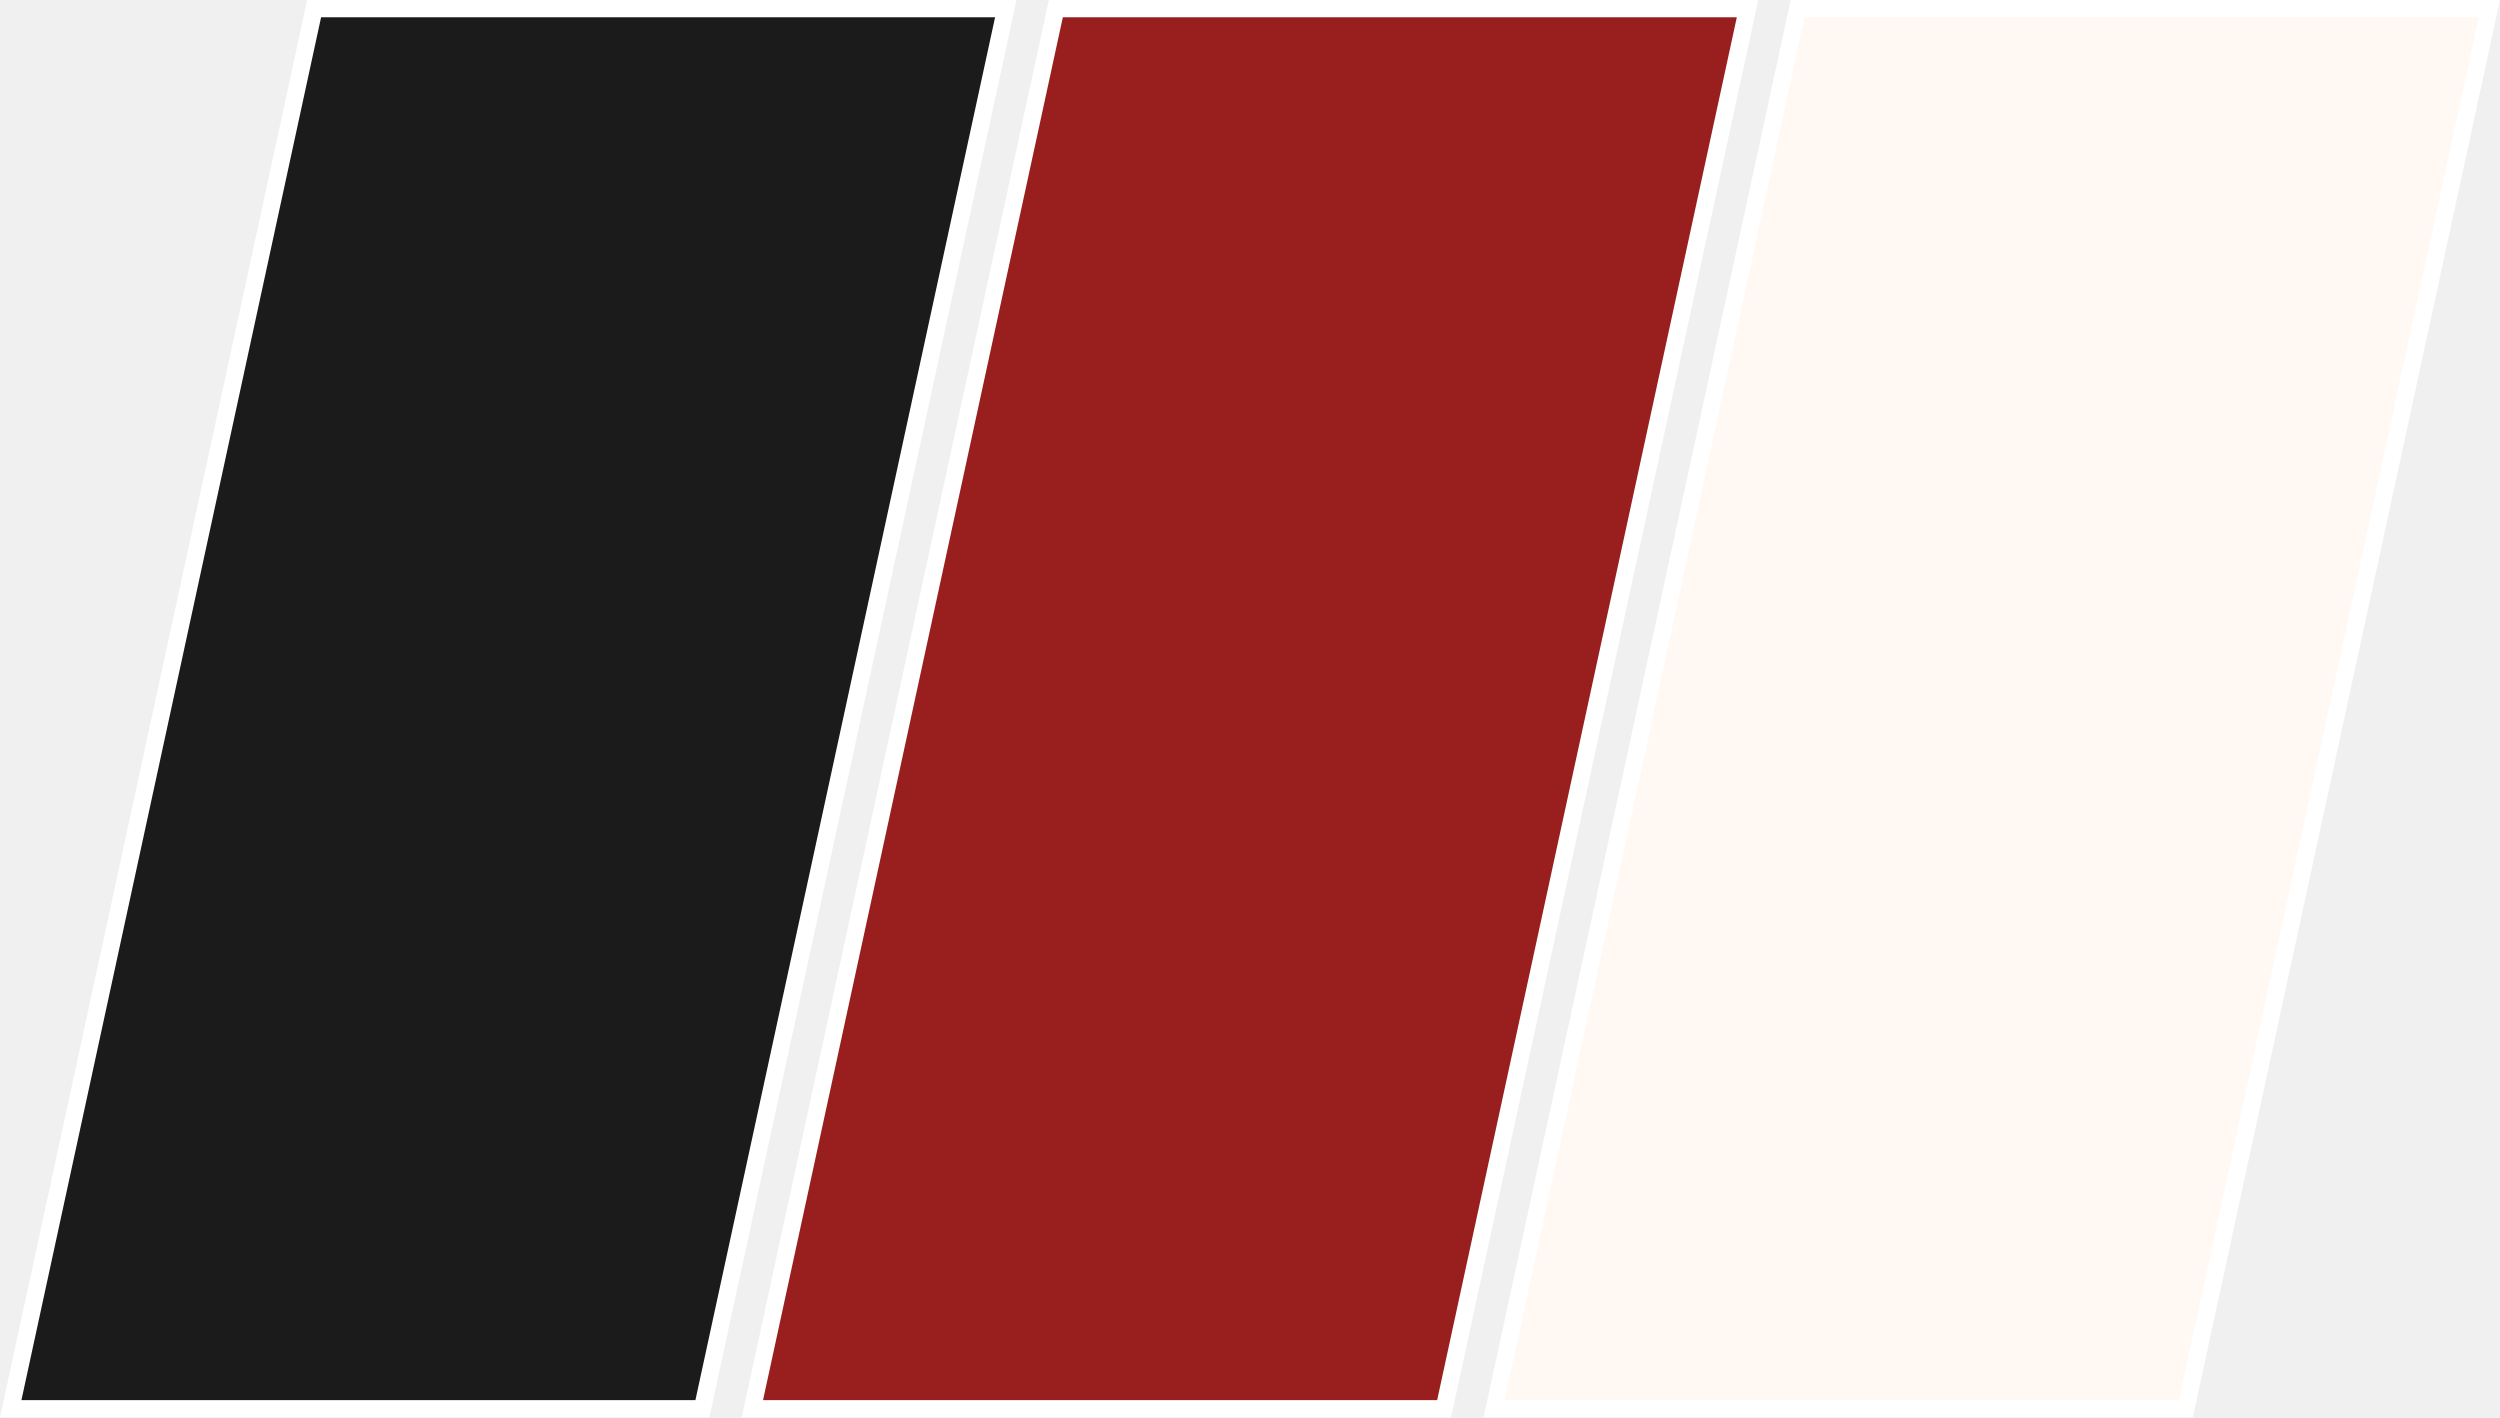
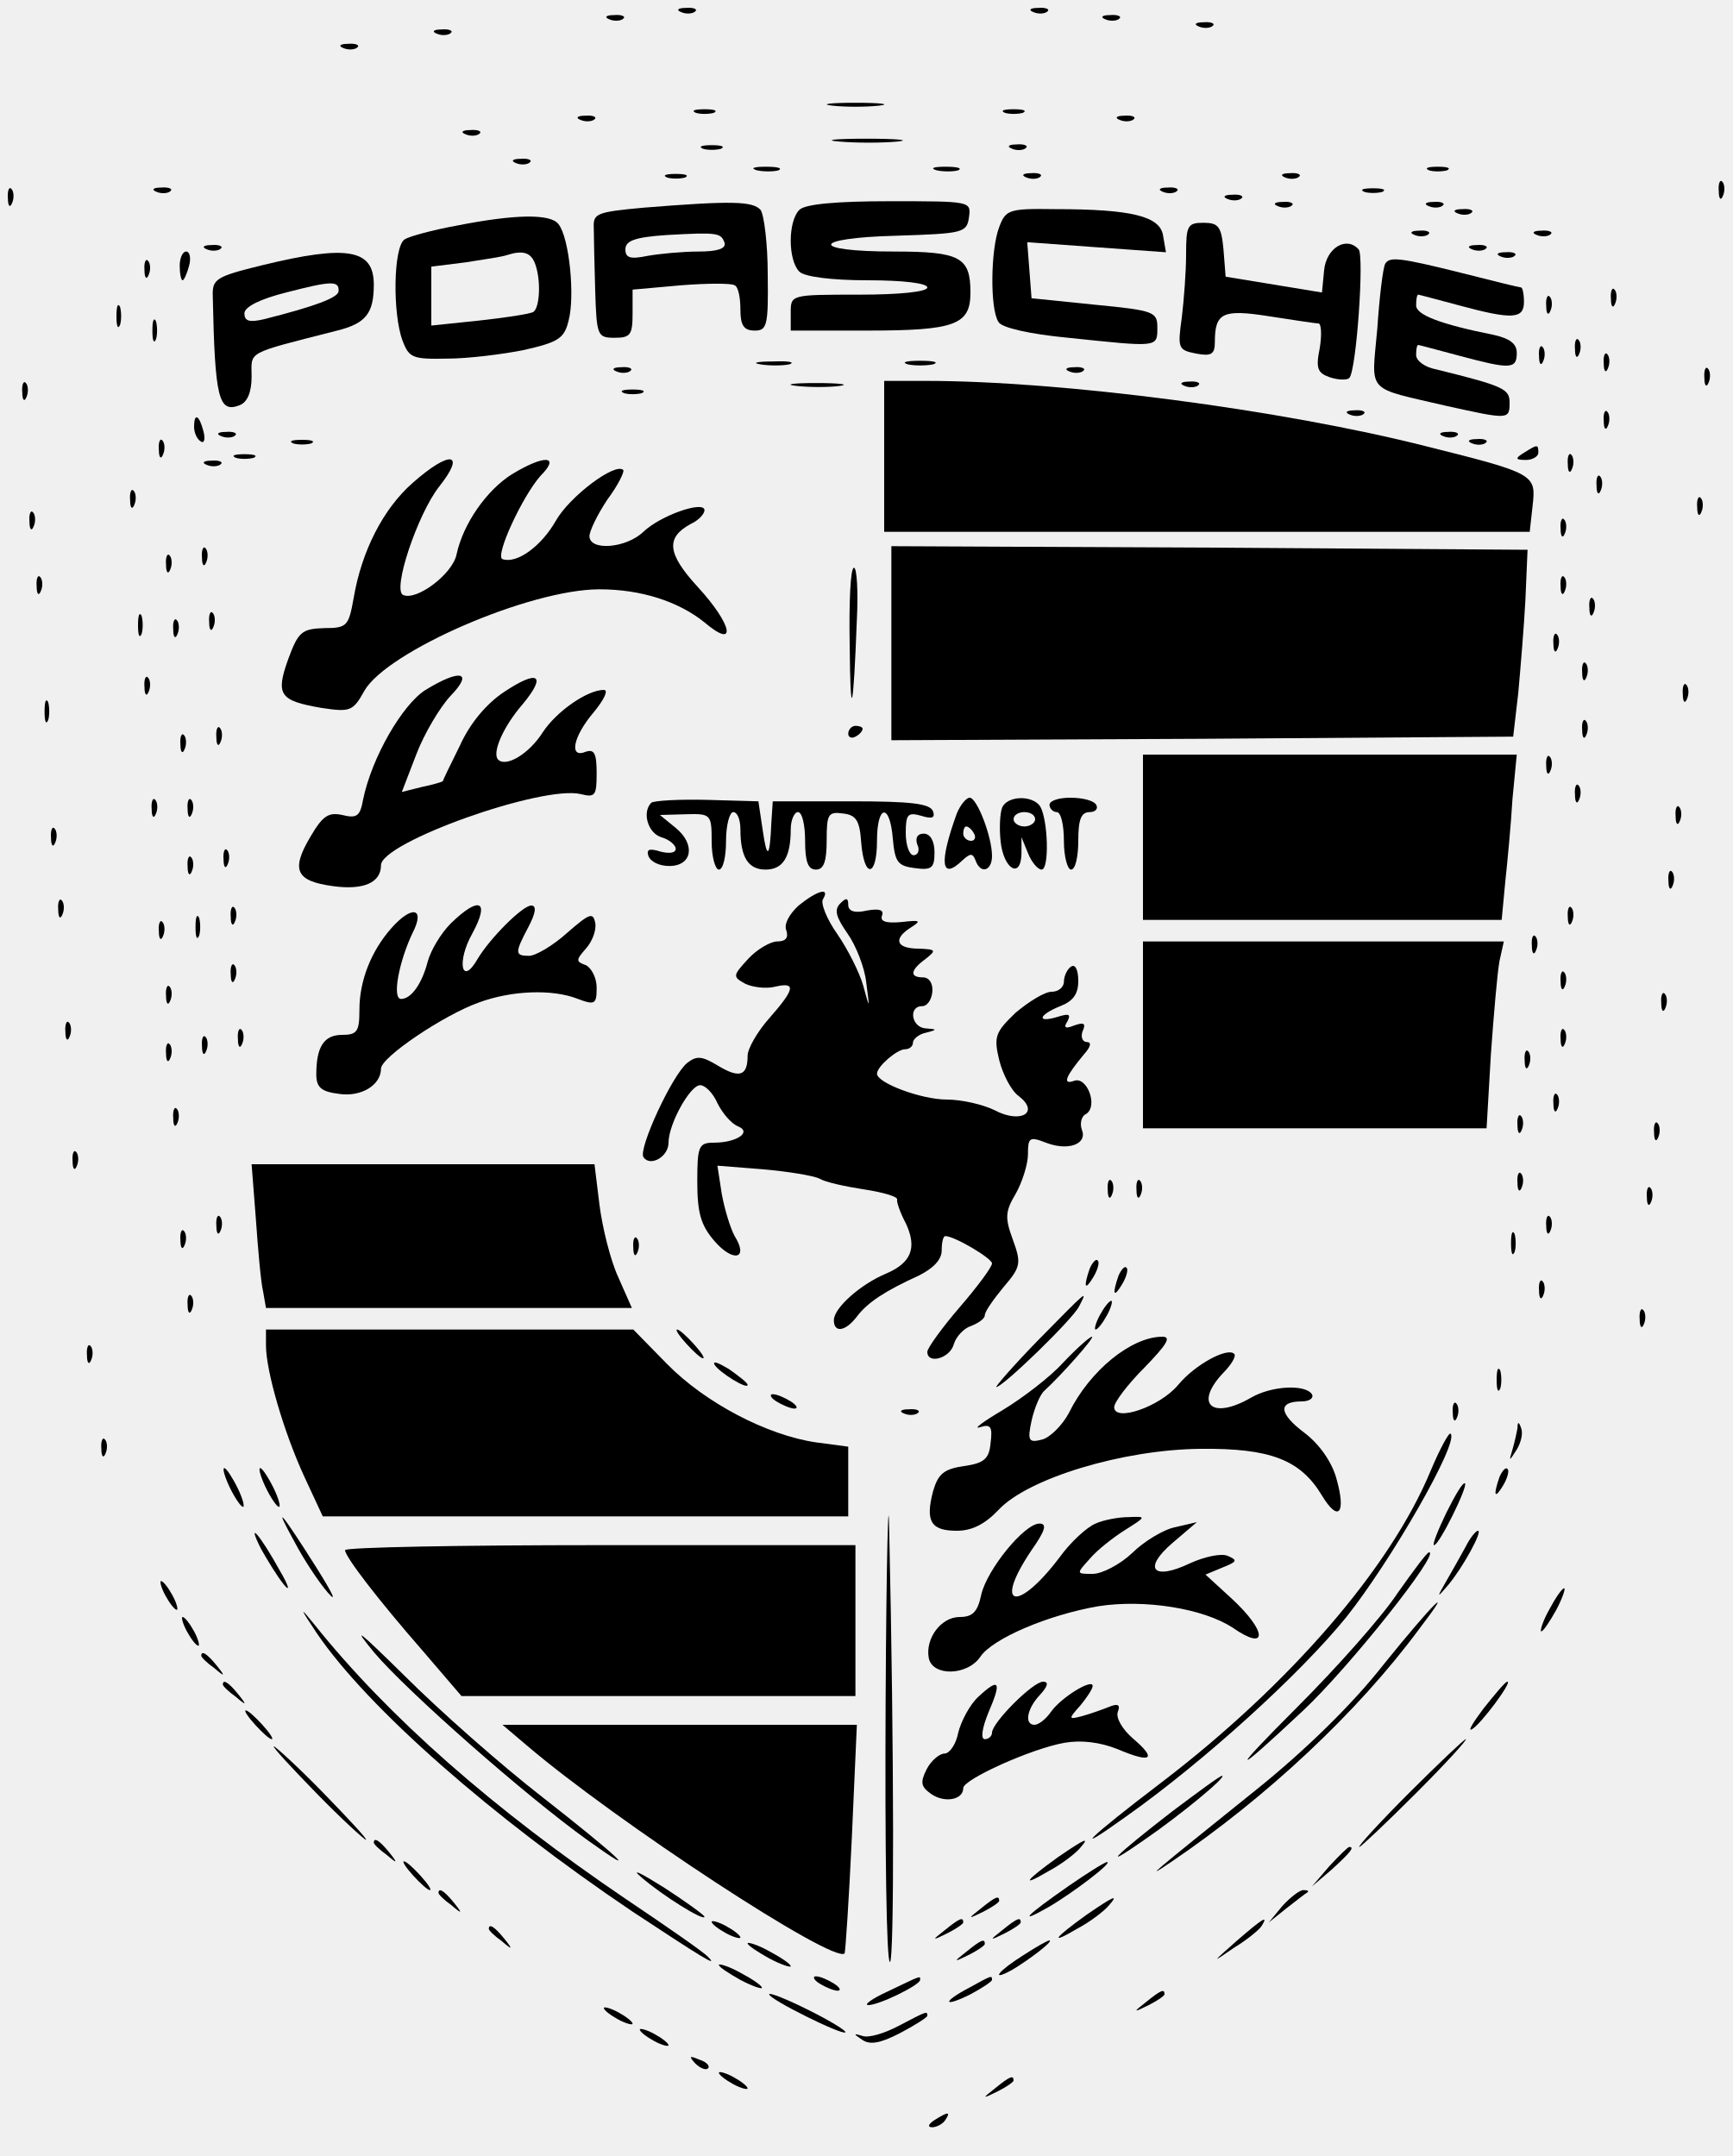
- <svg xmlns="http://www.w3.org/2000/svg" viewBox="0 0 723.16 410">
-   <defs>
-     <style>.cls-1{fill:#1b1b1b;}.cls-2{fill:#fff;}.cls-3{fill:#991f1f;}.cls-4{fill:#fff8f3;}</style>
-   </defs>
-   <g id="Layer_2" data-name="Layer 2">
-     <g id="bars">
-       <polygon class="cls-1" points="3.1 407.5 90.87 2.5 290.94 2.5 203.18 407.5 3.1 407.5" />
-       <path class="cls-2" d="M287.84,5,201.16,405H6.2L92.88,5h195M294,0H88.85L88,3.94l-86.69,400L0,410H205.19l.86-3.94,86.68-400L294,0Z" />
-       <polygon class="cls-3" points="217.66 407.5 305.43 2.5 505.5 2.5 417.73 407.5 217.66 407.5" />
-       <path class="cls-2" d="M502.4,5,415.72,405h-195L307.44,5h195m6.2-5H303.41l-.86,3.94-86.68,400L214.56,410H419.75l.85-3.94,86.69-400L508.6,0Z" />
-       <polygon class="cls-4" points="432.21 407.5 519.98 2.5 720.06 2.5 632.29 407.5 432.21 407.5" />
-       <path class="cls-2" d="M717,5,630.27,405h-195L522,5H717m6.2-5H518l-.86,3.94-86.68,400L429.11,410h205.2l.85-3.94,86.68-400L723.16,0Z" />
-     </g>
+ <svg xmlns="http://www.w3.org/2000/svg" version="1.0" width="241pt" height="300pt" viewBox="0 0 241 300" preserveAspectRatio="xMidYMid meet">
+   <g transform="translate(0,300) scale(0.1,-0.1)" fill="#000000" stroke="none">
+     <path d="M948 2983 c7 -3 16 -2 19 1 4 3 -2 6 -13 5 -11 0 -14 -3 -6 -6z" />
+     <path d="M1438 2983 c7 -3 16 -2 19 1 4 3 -2 6 -13 5 -11 0 -14 -3 -6 -6z" />
+     <path d="M848 2973 c7 -3 16 -2 19 1 4 3 -2 6 -13 5 -11 0 -14 -3 -6 -6z" />
+     <path d="M1538 2973 c7 -3 16 -2 19 1 4 3 -2 6 -13 5 -11 0 -14 -3 -6 -6z" />
+     <path d="M1668 2963 c7 -3 16 -2 19 1 4 3 -2 6 -13 5 -11 0 -14 -3 -6 -6z" />
+     <path d="M608 2953 c7 -3 16 -2 19 1 4 3 -2 6 -13 5 -11 0 -14 -3 -6 -6z" />
+     <path d="M478 2933 c7 -3 16 -2 19 1 4 3 -2 6 -13 5 -11 0 -14 -3 -6 -6z" />
+     <path d="M1158 2853 c17 -2 47 -2 65 0 17 2 3 4 -33 4 -36 0 -50 -2 -32 -4z" />
+     <path d="M968 2843 c6 -2 18 -2 25 0 6 3 1 5 -13 5 -14 0 -19 -2 -12 -5z" />
+     <path d="M1398 2843 c6 -2 18 -2 25 0 6 3 1 5 -13 5 -14 0 -19 -2 -12 -5z" />
+     <path d="M808 2833 c7 -3 16 -2 19 1 4 3 -2 6 -13 5 -11 0 -14 -3 -6 -6z" />
+     <path d="M1558 2833 c7 -3 16 -2 19 1 4 3 -2 6 -13 5 -11 0 -14 -3 -6 -6z" />
+     <path d="M648 2813 c7 -3 16 -2 19 1 4 3 -2 6 -13 5 -11 0 -14 -3 -6 -6z" />
+     <path d="M1168 2803 c23 -2 59 -2 80 0 20 2 1 4 -43 4 -44 0 -61 -2 -37 -4z" />
+     <path d="M978 2793 c6 -2 18 -2 25 0 6 3 1 5 -13 5 -14 0 -19 -2 -12 -5z" />
+     <path d="M1408 2793 c7 -3 16 -2 19 1 4 3 -2 6 -13 5 -11 0 -14 -3 -6 -6z" />
+     <path d="M718 2773 c7 -3 16 -2 19 1 4 3 -2 6 -13 5 -11 0 -14 -3 -6 -6z" />
+     <path d="M1053 2763 c9 -2 23 -2 30 0 6 3 -1 5 -18 5 -16 0 -22 -2 -12 -5z" />
+     <path d="M1303 2763 c9 -2 23 -2 30 0 6 3 -1 5 -18 5 -16 0 -22 -2 -12 -5z" />
+     <path d="M1988 2763 c6 -2 18 -2 25 0 6 3 1 5 -13 5 -14 0 -19 -2 -12 -5z" />
+     <path d="M928 2753 c6 -2 18 -2 25 0 6 3 1 5 -13 5 -14 0 -19 -2 -12 -5z" />
+     <path d="M1428 2753 c7 -3 16 -2 19 1 4 3 -2 6 -13 5 -11 0 -14 -3 -6 -6z" />
+     <path d="M1788 2753 c7 -3 16 -2 19 1 4 3 -2 6 -13 5 -11 0 -14 -3 -6 -6z" />
+     <path d="M2391 2734 c0 -11 3 -14 6 -6 3 7 2 16 -1 19 -3 4 -6 -2 -5 -13z" />
+     <path d="M11 2724 c0 -11 3 -14 6 -6 3 7 2 16 -1 19 -3 4 -6 -2 -5 -13z" />
+     <path d="M218 2733 c7 -3 16 -2 19 1 4 3 -2 6 -13 5 -11 0 -14 -3 -6 -6z" />
+     <path d="M1618 2733 c7 -3 16 -2 19 1 4 3 -2 6 -13 5 -11 0 -14 -3 -6 -6z" />
+     <path d="M1898 2733 c6 -2 18 -2 25 0 6 3 1 5 -13 5 -14 0 -19 -2 -12 -5z" />
+     <path d="M1708 2723 c7 -3 16 -2 19 1 4 3 -2 6 -13 5 -11 0 -14 -3 -6 -6z" />
+     <path d="M895 2711 c-65 -6 -70 -8 -69 -28 0 -13 1 -52 2 -88 2 -62 3 -65 27 -65 22 0 25 4 25 34 l0 33 67 6 c38 3 71 3 75 0 5 -2 8 -17 8 -34 0 -22 5 -29 20 -29 17 0 19 7 18 78 0 42 -5 83 -10 90 -11 12 -39 13 -163 3z m113 -49 c2 -8 -10 -12 -36 -12 -22 0 -54 -3 -71 -6 -24 -5 -31 -3 -31 9 0 12 13 17 58 20 71 4 75 3 80 -11z" />
+     <path d="M1112 2708 c-16 -16 -16 -70 0 -86 7 -7 44 -12 95 -12 49 0 83 -4 83 -10 0 -6 -38 -10 -95 -10 -95 0 -95 0 -95 -25 l0 -25 106 0 c123 0 144 8 144 53 0 49 -14 57 -106 57 -119 0 -116 19 3 22 93 3 98 4 101 26 3 22 2 22 -110 22 -75 0 -118 -4 -126 -12z" />
+     <path d="M1778 2713 c7 -3 16 -2 19 1 4 3 -2 6 -13 5 -11 0 -14 -3 -6 -6z" />
+     <path d="M1988 2713 c7 -3 16 -2 19 1 4 3 -2 6 -13 5 -11 0 -14 -3 -6 -6z" />
+     <path d="M1390 2684 c-12 -31 -13 -114 -1 -132 4 -8 44 -17 97 -22 125 -13 124 -14 124 14 0 22 -4 24 -87 32 l-88 9 -3 39 -3 39 96 -7 97 -7 -4 23 c-4 27 -43 37 -151 37 -64 1 -68 -1 -77 -25z" />
+     <path d="M2028 2703 c7 -3 16 -2 19 1 4 3 -2 6 -13 5 -11 0 -14 -3 -6 -6z" />
+     <path d="M635 2686 c-33 -6 -66 -15 -72 -19 -16 -10 -17 -104 -3 -141 9 -24 14 -26 62 -25 29 0 77 6 107 12 48 11 56 16 62 41 9 34 1 115 -14 134 -11 15 -61 14 -142 -2z m109 -52 c9 -23 7 -62 -2 -68 -5 -3 -39 -8 -75 -12 l-67 -7 0 41 0 41 48 6 c26 4 52 8 57 10 22 7 33 4 39 -11z" />
+     <path d="M1650 2646 c0 -24 -3 -63 -6 -88 -6 -43 -5 -45 20 -50 21 -4 26 -1 26 16 0 41 11 46 75 36 33 -5 64 -10 69 -10 4 0 5 -15 2 -34 -6 -29 -3 -35 14 -41 12 -4 24 -4 27 -1 10 10 21 171 13 179 -17 19 -45 2 -48 -29 l-3 -31 -67 11 -67 11 -3 38 c-3 32 -7 37 -28 37 -22 0 -24 -4 -24 -44z" />
+     <path d="M1968 2673 c7 -3 16 -2 19 1 4 3 -2 6 -13 5 -11 0 -14 -3 -6 -6z" />
+     <path d="M2138 2673 c7 -3 16 -2 19 1 4 3 -2 6 -13 5 -11 0 -14 -3 -6 -6z" />
+     <path d="M288 2653 c7 -3 16 -2 19 1 4 3 -2 6 -13 5 -11 0 -14 -3 -6 -6z" />
+     <path d="M2048 2653 c7 -3 16 -2 19 1 4 3 -2 6 -13 5 -11 0 -14 -3 -6 -6z" />
+     <path d="M250 2630 c0 -11 2 -20 4 -20 2 0 6 9 9 20 3 11 1 20 -4 20 -5 0 -9 -9 -9 -20z" />
+     <path d="M365 2631 c-65 -16 -70 -19 -69 -44 3 -141 8 -162 37 -151 11 4 17 18 17 40 0 36 -10 31 119 64 40 10 51 24 51 64 0 49 -36 56 -155 27z m106 -36 c0 -9 -32 -21 -103 -39 -21 -5 -28 -3 -28 8 0 9 22 20 58 29 62 16 74 17 73 2z" />
+     <path d="M2088 2643 c7 -3 16 -2 19 1 4 3 -2 6 -13 5 -11 0 -14 -3 -6 -6z" />
+     <path d="M201 2624 c0 -11 3 -14 6 -6 3 7 2 16 -1 19 -3 4 -6 -2 -5 -13z" />
+     <path d="M1927 2633 c-3 -5 -8 -45 -11 -90 -8 -92 -18 -81 97 -108 86 -19 87 -19 87 5 0 19 -9 23 -102 46 -16 3 -28 12 -28 20 0 8 1 14 3 14 1 0 27 -7 57 -15 71 -19 80 -19 80 4 0 13 -10 20 -32 25 -75 15 -108 28 -108 41 0 8 1 15 3 15 1 0 27 -7 57 -15 74 -20 90 -19 90 5 0 11 -2 20 -4 20 -2 0 -39 9 -82 20 -88 22 -101 23 -107 13z" />
+     <path d="M2241 2584 c0 -11 3 -14 6 -6 3 7 2 16 -1 19 -3 4 -6 -2 -5 -13z" />
+     <path d="M2151 2574 c0 -11 3 -14 6 -6 3 7 2 16 -1 19 -3 4 -6 -2 -5 -13z" />
+     <path d="M162 2560 c0 -14 2 -19 5 -12 2 6 2 18 0 25 -3 6 -5 1 -5 -13z" />
+     <path d="M212 2540 c0 -14 2 -19 5 -12 2 6 2 18 0 25 -3 6 -5 1 -5 -13z" />
+     <path d="M2191 2514 c0 -11 3 -14 6 -6 3 7 2 16 -1 19 -3 4 -6 -2 -5 -13z" />
+     <path d="M2141 2504 c0 -11 3 -14 6 -6 3 7 2 16 -1 19 -3 4 -6 -2 -5 -13z" />
+     <path d="M2231 2494 c0 -11 3 -14 6 -6 3 7 2 16 -1 19 -3 4 -6 -2 -5 -13z" />
+     <path d="M1058 2493 c12 -2 30 -2 40 0 9 3 -1 5 -23 4 -22 0 -30 -2 -17 -4z" />
+     <path d="M1263 2493 c9 -2 25 -2 35 0 9 3 1 5 -18 5 -19 0 -27 -2 -17 -5z" />
+     <path d="M858 2483 c7 -3 16 -2 19 1 4 3 -2 6 -13 5 -11 0 -14 -3 -6 -6z" />
+     <path d="M1488 2483 c7 -3 16 -2 19 1 4 3 -2 6 -13 5 -11 0 -14 -3 -6 -6z" />
+     <path d="M2371 2474 c0 -11 3 -14 6 -6 3 7 2 16 -1 19 -3 4 -6 -2 -5 -13z" />
+     <path d="M31 2454 c0 -11 3 -14 6 -6 3 7 2 16 -1 19 -3 4 -6 -2 -5 -13z" />
+     <path d="M1108 2463 c18 -2 45 -2 60 0 15 2 0 4 -33 4 -33 0 -45 -2 -27 -4z" />
+     <path d="M1230 2365 l0 -105 449 0 449 0 4 36 c5 44 4 45 -148 83 -201 51 -507 91 -696 91 l-58 0 0 -105z" />
+     <path d="M1648 2463 c7 -3 16 -2 19 1 4 3 -2 6 -13 5 -11 0 -14 -3 -6 -6z" />
+     <path d="M868 2453 c6 -2 18 -2 25 0 6 3 1 5 -13 5 -14 0 -19 -2 -12 -5z" />
+     <path d="M1878 2423 c7 -3 16 -2 19 1 4 3 -2 6 -13 5 -11 0 -14 -3 -6 -6z" />
+     <path d="M2231 2414 c0 -11 3 -14 6 -6 3 7 2 16 -1 19 -3 4 -6 -2 -5 -13z" />
+     <path d="M270 2406 c0 -8 4 -17 9 -20 5 -4 7 3 4 14 -6 23 -13 26 -13 6z" />
+     <path d="M308 2393 c7 -3 16 -2 19 1 4 3 -2 6 -13 5 -11 0 -14 -3 -6 -6z" />
+     <path d="M2008 2393 c7 -3 16 -2 19 1 4 3 -2 6 -13 5 -11 0 -14 -3 -6 -6z" />
+     <path d="M221 2374 c0 -11 3 -14 6 -6 3 7 2 16 -1 19 -3 4 -6 -2 -5 -13z" />
+     <path d="M408 2383 c6 -2 18 -2 25 0 6 3 1 5 -13 5 -14 0 -19 -2 -12 -5z" />
+     <path d="M2048 2383 c7 -3 16 -2 19 1 4 3 -2 6 -13 5 -11 0 -14 -3 -6 -6z" />
+     <path d="M2120 2370 c-13 -8 -12 -10 3 -10 9 0 17 5 17 10 0 12 -1 12 -20 0z" />
+     <path d="M328 2363 c6 -2 18 -2 25 0 6 3 1 5 -13 5 -14 0 -19 -2 -12 -5z" />
+     <path d="M2181 2354 c0 -11 3 -14 6 -6 3 7 2 16 -1 19 -3 4 -6 -2 -5 -13z" />
+     <path d="M288 2353 c7 -3 16 -2 19 1 4 3 -2 6 -13 5 -11 0 -14 -3 -6 -6z" />
+     <path d="M574 2328 c-41 -36 -71 -95 -82 -160 -7 -39 -9 -42 -41 -42 -31 -1 -36 -5 -50 -43 -18 -50 -12 -58 46 -68 40 -6 44 -5 60 24 32 55 230 141 327 141 58 0 110 -17 146 -46 46 -39 39 -3 -10 50 -42 46 -44 68 -9 87 11 5 19 14 19 19 0 14 -61 -7 -85 -30 -24 -23 -75 -27 -75 -6 0 7 11 30 25 51 15 20 24 39 22 41 -11 11 -75 -37 -94 -71 -20 -35 -54 -60 -74 -53 -11 4 28 88 53 116 28 28 6 30 -40 2 -35 -22 -68 -69 -77 -112 -6 -27 -55 -64 -74 -56 -16 6 20 113 50 151 38 48 15 51 -37 5z" />
+     <path d="M2221 2324 c0 -11 3 -14 6 -6 3 7 2 16 -1 19 -3 4 -6 -2 -5 -13z" />
+     <path d="M181 2304 c0 -11 3 -14 6 -6 3 7 2 16 -1 19 -3 4 -6 -2 -5 -13z" />
+     <path d="M2361 2294 c0 -11 3 -14 6 -6 3 7 2 16 -1 19 -3 4 -6 -2 -5 -13z" />
+     <path d="M41 2274 c0 -11 3 -14 6 -6 3 7 2 16 -1 19 -3 4 -6 -2 -5 -13z" />
+     <path d="M2171 2264 c0 -11 3 -14 6 -6 3 7 2 16 -1 19 -3 4 -6 -2 -5 -13z" />
+     <path d="M281 2224 c0 -11 3 -14 6 -6 3 7 2 16 -1 19 -3 4 -6 -2 -5 -13z" />
+     <path d="M1240 2105 l0 -135 433 2 432 3 7 60 c3 33 8 92 10 130 l3 70 -442 3 -443 2 0 -135z" />
+     <path d="M231 2214 c0 -11 3 -14 6 -6 3 7 2 16 -1 19 -3 4 -6 -2 -5 -13z" />
+     <path d="M1182 2103 c1 -110 5 -97 10 35 2 39 0 72 -4 72 -5 0 -7 -48 -6 -107z" />
+     <path d="M51 2184 c0 -11 3 -14 6 -6 3 7 2 16 -1 19 -3 4 -6 -2 -5 -13z" />
+     <path d="M2171 2184 c0 -11 3 -14 6 -6 3 7 2 16 -1 19 -3 4 -6 -2 -5 -13z" />
+     <path d="M2211 2154 c0 -11 3 -14 6 -6 3 7 2 16 -1 19 -3 4 -6 -2 -5 -13z" />
+     <path d="M192 2130 c0 -14 2 -19 5 -12 2 6 2 18 0 25 -3 6 -5 1 -5 -13z" />
+     <path d="M291 2134 c0 -11 3 -14 6 -6 3 7 2 16 -1 19 -3 4 -6 -2 -5 -13z" />
+     <path d="M241 2124 c0 -11 3 -14 6 -6 3 7 2 16 -1 19 -3 4 -6 -2 -5 -13z" />
+     <path d="M2161 2104 c0 -11 3 -14 6 -6 3 7 2 16 -1 19 -3 4 -6 -2 -5 -13z" />
+     <path d="M2201 2064 c0 -11 3 -14 6 -6 3 7 2 16 -1 19 -3 4 -6 -2 -5 -13z" />
+     <path d="M201 2044 c0 -11 3 -14 6 -6 3 7 2 16 -1 19 -3 4 -6 -2 -5 -13z" />
+     <path d="M592 2040 c-32 -20 -75 -94 -87 -153 -4 -23 -9 -26 -29 -21 -19 4 -27 -1 -44 -30 -28 -47 -20 -62 31 -69 43 -6 67 5 67 29 0 32 225 112 278 99 20 -5 22 -2 22 29 0 27 -3 34 -15 30 -24 -10 -18 21 11 55 14 17 21 31 14 31 -23 0 -66 -30 -85 -59 -19 -30 -51 -49 -62 -38 -9 9 7 46 34 77 34 41 22 49 -26 17 -24 -16 -47 -43 -61 -74 -13 -26 -24 -49 -24 -50 -1 -1 -14 -5 -29 -8 l-28 -7 20 52 c11 29 33 66 48 82 32 33 14 38 -35 8z" />
+     <path d="M2341 2034 c0 -11 3 -14 6 -6 3 7 2 16 -1 19 -3 4 -6 -2 -5 -13z" />
+     <path d="M62 2010 c0 -14 2 -19 5 -12 2 6 2 18 0 25 -3 6 -5 1 -5 -13z" />
+     <path d="M2201 1984 c0 -11 3 -14 6 -6 3 7 2 16 -1 19 -3 4 -6 -2 -5 -13z" />
+     <path d="M301 1974 c0 -11 3 -14 6 -6 3 7 2 16 -1 19 -3 4 -6 -2 -5 -13z" />
+     <path d="M1180 1979 c0 -5 5 -7 10 -4 6 3 10 8 10 11 0 2 -4 4 -10 4 -5 0 -10 -5 -10 -11z" />
+     <path d="M251 1964 c0 -11 3 -14 6 -6 3 7 2 16 -1 19 -3 4 -6 -2 -5 -13z" />
+     <path d="M1590 1835 l0 -115 249 0 250 0 5 53 c3 28 8 80 10 115 l6 62 -260 0 -260 0 0 -115z" />
+     <path d="M2151 1934 c0 -11 3 -14 6 -6 3 7 2 16 -1 19 -3 4 -6 -2 -5 -13z" />
+     <path d="M2191 1894 c0 -11 3 -14 6 -6 3 7 2 16 -1 19 -3 4 -6 -2 -5 -13z" />
+     <path d="M211 1874 c0 -11 3 -14 6 -6 3 7 2 16 -1 19 -3 4 -6 -2 -5 -13z" />
+     <path d="M261 1874 c0 -11 3 -14 6 -6 3 7 2 16 -1 19 -3 4 -6 -2 -5 -13z" />
+     <path d="M906 1883 c-13 -13 -5 -42 14 -48 11 -3 20 -11 20 -16 0 -6 -9 -7 -21 -4 -16 5 -20 3 -17 -6 3 -8 15 -14 29 -14 32 0 37 30 9 53 l-22 18 36 1 c35 1 36 0 36 -38 0 -21 5 -39 10 -39 6 0 10 18 10 40 0 22 5 40 10 40 6 0 10 -11 10 -24 0 -39 11 -56 35 -56 24 0 35 17 35 56 0 13 5 24 10 24 6 0 10 -18 10 -40 0 -29 4 -40 15 -40 11 0 15 11 15 41 0 36 2 40 23 37 18 -2 23 -10 25 -40 4 -51 22 -49 22 2 0 51 18 53 22 3 3 -33 7 -38 31 -41 23 -3 27 0 27 22 0 16 -6 26 -15 26 -9 0 -12 -6 -9 -15 4 -8 1 -15 -5 -15 -6 0 -11 14 -11 31 0 26 3 29 21 24 16 -5 20 -3 17 6 -4 11 -31 14 -114 14 l-109 0 -2 -30 c-2 -49 -6 -52 -12 -10 l-6 40 -71 2 c-39 1 -74 -1 -78 -4z" />
+     <path d="M1331 1868 c-25 -69 -22 -94 8 -65 11 10 14 10 18 0 7 -20 23 -15 23 6 0 27 -21 81 -31 81 -5 0 -13 -10 -18 -22z m24 -28 c3 -5 1 -10 -4 -10 -6 0 -11 5 -11 10 0 6 2 10 4 10 3 0 8 -4 11 -10z" />
+     <path d="M1394 1876 c-3 -8 -4 -29 -2 -47 4 -38 28 -53 29 -17 l0 23 9 -22 c5 -13 14 -23 19 -23 11 0 9 69 -2 88 -11 16 -46 15 -53 -2z m46 -16 c0 -5 -7 -10 -15 -10 -8 0 -15 5 -15 10 0 6 7 10 15 10 8 0 15 -4 15 -10z" />
+     <path d="M1460 1880 c0 -5 5 -10 10 -10 6 0 10 -18 10 -40 0 -22 5 -40 10 -40 6 0 10 18 10 40 0 30 4 40 16 40 8 0 12 5 9 10 -3 6 -19 10 -36 10 -16 0 -29 -4 -29 -10z" />
+     <path d="M2331 1864 c0 -11 3 -14 6 -6 3 7 2 16 -1 19 -3 4 -6 -2 -5 -13z" />
+     <path d="M71 1834 c0 -11 3 -14 6 -6 3 7 2 16 -1 19 -3 4 -6 -2 -5 -13z" />
+     <path d="M311 1804 c0 -11 3 -14 6 -6 3 7 2 16 -1 19 -3 4 -6 -2 -5 -13z" />
+     <path d="M261 1794 c0 -11 3 -14 6 -6 3 7 2 16 -1 19 -3 4 -6 -2 -5 -13z" />
+     <path d="M2321 1774 c0 -11 3 -14 6 -6 3 7 2 16 -1 19 -3 4 -6 -2 -5 -13z" />
+     <path d="M1111 1740 c-13 -12 -21 -26 -17 -35 3 -10 -1 -15 -13 -15 -9 0 -28 -11 -40 -24 -22 -24 -22 -25 -4 -35 11 -5 29 -7 41 -4 30 7 28 -3 -8 -44 -16 -18 -30 -42 -30 -52 0 -28 -11 -32 -41 -14 -23 14 -30 14 -43 4 -21 -17 -68 -119 -61 -131 9 -14 35 0 35 20 0 26 30 80 44 80 7 0 18 -11 24 -25 7 -14 19 -28 28 -32 21 -8 -1 -23 -33 -23 -21 0 -23 -5 -23 -54 0 -44 5 -61 24 -83 26 -30 48 -25 28 7 -6 11 -14 37 -18 59 l-6 39 63 -5 c35 -3 71 -9 79 -13 8 -5 36 -11 62 -15 26 -4 47 -10 46 -14 -1 -3 4 -18 12 -33 16 -34 8 -55 -27 -70 -36 -15 -73 -48 -73 -65 0 -18 16 -16 32 5 15 20 40 36 86 57 20 10 32 22 32 35 0 11 2 20 5 20 13 0 65 -31 65 -38 0 -5 -20 -32 -45 -61 -25 -29 -45 -57 -45 -62 0 -18 32 -9 37 11 3 10 14 22 24 25 10 4 19 10 19 15 0 5 12 22 26 39 24 28 25 33 13 66 -11 30 -11 39 4 64 9 16 17 41 17 55 0 23 2 25 25 16 31 -12 58 -2 50 18 -3 8 -1 19 6 22 17 11 1 53 -17 46 -17 -6 -11 7 14 37 9 10 11 17 4 17 -6 0 -9 7 -6 15 5 11 2 13 -12 8 -12 -5 -15 -3 -9 6 5 10 2 11 -14 6 -30 -9 -26 3 4 15 18 7 25 17 25 35 0 15 -4 24 -10 20 -5 -3 -10 -13 -10 -21 0 -8 -8 -14 -17 -14 -10 0 -32 -14 -50 -29 -28 -27 -31 -33 -23 -66 5 -20 17 -43 27 -50 30 -23 3 -39 -33 -20 -16 8 -46 15 -67 15 -35 0 -97 23 -97 36 0 10 28 34 39 34 6 0 11 4 11 9 0 5 8 12 18 14 16 4 16 5 0 6 -20 1 -25 31 -5 31 7 0 13 9 14 20 1 11 -4 20 -13 20 -19 0 -18 10 4 26 15 12 14 13 -10 14 -32 0 -36 14 -10 30 14 9 12 10 -14 7 -22 -2 -30 1 -27 9 3 8 -4 10 -21 7 -17 -4 -26 -1 -26 8 0 10 -3 10 -11 2 -9 -9 -6 -19 10 -42 12 -17 24 -48 26 -68 5 -38 5 -38 -4 -5 -5 18 -21 50 -36 72 -15 21 -24 44 -20 49 10 17 -8 12 -34 -9z" />
+     <path d="M81 1734 c0 -11 3 -14 6 -6 3 7 2 16 -1 19 -3 4 -6 -2 -5 -13z" />
+     <path d="M321 1724 c0 -11 3 -14 6 -6 3 7 2 16 -1 19 -3 4 -6 -2 -5 -13z" />
+     <path d="M627 1715 c-14 -14 -28 -38 -32 -53 -8 -31 -23 -52 -37 -52 -13 0 -3 52 16 92 18 35 -1 39 -30 6 -28 -32 -44 -73 -44 -113 0 -30 -3 -35 -24 -35 -25 0 -36 -16 -36 -55 0 -18 7 -24 31 -27 31 -5 59 12 59 35 0 16 88 75 136 92 46 17 103 19 138 5 24 -9 26 -7 26 16 0 13 -7 27 -15 31 -14 5 -14 7 0 23 9 10 15 26 13 36 -3 15 -8 13 -39 -14 -20 -18 -44 -32 -53 -32 -20 0 -20 4 -1 40 10 19 12 30 4 30 -12 0 -58 -46 -75 -75 -22 -38 -29 -3 -7 36 25 46 10 53 -30 14z" />
+     <path d="M2181 1724 c0 -11 3 -14 6 -6 3 7 2 16 -1 19 -3 4 -6 -2 -5 -13z" />
+     <path d="M272 1710 c0 -14 2 -19 5 -12 2 6 2 18 0 25 -3 6 -5 1 -5 -13z" />
+     <path d="M221 1704 c0 -11 3 -14 6 -6 3 7 2 16 -1 19 -3 4 -6 -2 -5 -13z" />
+     <path d="M2131 1684 c0 -11 3 -14 6 -6 3 7 2 16 -1 19 -3 4 -6 -2 -5 -13z" />
+     <path d="M1590 1560 l0 -130 239 0 239 0 6 103 c4 56 9 114 12 130 l6 27 -251 0 -251 0 0 -130z" />
+     <path d="M321 1644 c0 -11 3 -14 6 -6 3 7 2 16 -1 19 -3 4 -6 -2 -5 -13z" />
+     <path d="M2171 1634 c0 -11 3 -14 6 -6 3 7 2 16 -1 19 -3 4 -6 -2 -5 -13z" />
+     <path d="M231 1614 c0 -11 3 -14 6 -6 3 7 2 16 -1 19 -3 4 -6 -2 -5 -13z" />
+     <path d="M2311 1604 c0 -11 3 -14 6 -6 3 7 2 16 -1 19 -3 4 -6 -2 -5 -13z" />
+     <path d="M91 1564 c0 -11 3 -14 6 -6 3 7 2 16 -1 19 -3 4 -6 -2 -5 -13z" />
+     <path d="M331 1554 c0 -11 3 -14 6 -6 3 7 2 16 -1 19 -3 4 -6 -2 -5 -13z" />
+     <path d="M2171 1554 c0 -11 3 -14 6 -6 3 7 2 16 -1 19 -3 4 -6 -2 -5 -13z" />
+     <path d="M281 1544 c0 -11 3 -14 6 -6 3 7 2 16 -1 19 -3 4 -6 -2 -5 -13z" />
+     <path d="M231 1534 c0 -11 3 -14 6 -6 3 7 2 16 -1 19 -3 4 -6 -2 -5 -13z" />
+     <path d="M2121 1524 c0 -11 3 -14 6 -6 3 7 2 16 -1 19 -3 4 -6 -2 -5 -13z" />
+     <path d="M2161 1464 c0 -11 3 -14 6 -6 3 7 2 16 -1 19 -3 4 -6 -2 -5 -13z" />
+     <path d="M241 1444 c0 -11 3 -14 6 -6 3 7 2 16 -1 19 -3 4 -6 -2 -5 -13z" />
+     <path d="M2111 1434 c0 -11 3 -14 6 -6 3 7 2 16 -1 19 -3 4 -6 -2 -5 -13z" />
+     <path d="M2301 1424 c0 -11 3 -14 6 -6 3 7 2 16 -1 19 -3 4 -6 -2 -5 -13z" />
+     <path d="M101 1384 c0 -11 3 -14 6 -6 3 7 2 16 -1 19 -3 4 -6 -2 -5 -13z" />
+     <path d="M356 1303 c3 -43 7 -88 10 -100 l4 -23 255 0 254 0 -19 43 c-11 24 -22 69 -26 100 l-7 57 -238 0 -239 0 6 -77z" />
+     <path d="M2111 1354 c0 -11 3 -14 6 -6 3 7 2 16 -1 19 -3 4 -6 -2 -5 -13z" />
+     <path d="M1541 1344 c0 -11 3 -14 6 -6 3 7 2 16 -1 19 -3 4 -6 -2 -5 -13z" />
+     <path d="M1581 1344 c0 -11 3 -14 6 -6 3 7 2 16 -1 19 -3 4 -6 -2 -5 -13z" />
+     <path d="M2291 1334 c0 -11 3 -14 6 -6 3 7 2 16 -1 19 -3 4 -6 -2 -5 -13z" />
+     <path d="M301 1294 c0 -11 3 -14 6 -6 3 7 2 16 -1 19 -3 4 -6 -2 -5 -13z" />
+     <path d="M2151 1294 c0 -11 3 -14 6 -6 3 7 2 16 -1 19 -3 4 -6 -2 -5 -13z" />
+     <path d="M251 1274 c0 -11 3 -14 6 -6 3 7 2 16 -1 19 -3 4 -6 -2 -5 -13z" />
+     <path d="M2102 1270 c0 -14 2 -19 5 -12 2 6 2 18 0 25 -3 6 -5 1 -5 -13z" />
+     <path d="M881 1264 c0 -11 3 -14 6 -6 3 7 2 16 -1 19 -3 4 -6 -2 -5 -13z" />
+     <path d="M1516 1235 c-9 -26 -7 -32 5 -12 6 10 9 21 6 23 -2 3 -7 -2 -11 -11z" />
+     <path d="M1556 1225 c-9 -26 -7 -32 5 -12 6 10 9 21 6 23 -2 3 -7 -2 -11 -11z" />
+     <path d="M2141 1204 c0 -11 3 -14 6 -6 3 7 2 16 -1 19 -3 4 -6 -2 -5 -13z" />
+     <path d="M261 1184 c0 -11 3 -14 6 -6 3 7 2 16 -1 19 -3 4 -6 -2 -5 -13z" />
+     <path d="M1443 1134 c-34 -35 -59 -64 -57 -64 9 0 106 94 115 112 13 25 12 23 -58 -48z" />
+     <path d="M1530 1170 c-6 -11 -8 -20 -6 -20 3 0 10 9 16 20 6 11 8 20 6 20 -3 0 -10 -9 -16 -20z" />
+     <path d="M2281 1164 c0 -11 3 -14 6 -6 3 7 2 16 -1 19 -3 4 -6 -2 -5 -13z" />
+     <path d="M370 1128 c0 -36 25 -121 53 -182 l26 -56 365 0 366 0 0 49 0 48 -45 6 c-68 10 -154 55 -207 109 l-47 48 -255 0 -256 0 0 -22z" />
+     <path d="M955 1130 c10 -11 20 -20 23 -20 3 0 -3 9 -13 20 -10 11 -20 20 -23 20 -3 0 3 -9 13 -20z" />
+     <path d="M1479 1104 c-18 -20 -56 -49 -84 -66 -27 -16 -42 -27 -32 -24 15 5 18 1 15 -22 -2 -22 -9 -28 -37 -32 -28 -4 -36 -11 -43 -35 -11 -42 -3 -55 33 -55 21 0 39 9 58 29 41 44 173 84 281 85 97 1 139 -15 169 -65 23 -38 34 -25 20 24 -6 22 -23 47 -44 63 -36 27 -38 44 -4 44 11 0 17 5 14 10 -9 14 -56 12 -85 -5 -54 -31 -79 -9 -39 34 12 12 19 24 16 27 -9 10 -55 -15 -78 -43 -26 -31 -89 -52 -89 -31 0 7 19 32 42 55 31 32 38 43 25 43 -43 0 -101 -47 -130 -106 -9 -17 -26 -34 -37 -37 -19 -5 -21 -2 -15 26 4 18 12 37 18 42 23 21 71 75 66 75 -3 0 -21 -16 -40 -36z" />
+     <path d="M121 1114 c0 -11 3 -14 6 -6 3 7 2 16 -1 19 -3 4 -6 -2 -5 -13z" />
+     <path d="M994 1101 c7 -11 46 -35 46 -28 0 3 -12 12 -26 22 -15 9 -23 12 -20 6z" />
+     <path d="M2082 1080 c0 -14 2 -19 5 -12 2 6 2 18 0 25 -3 6 -5 1 -5 -13z" />
+     <path d="M1080 1050 c8 -5 20 -10 25 -10 6 0 3 5 -5 10 -8 5 -19 10 -25 10 -5 0 -3 -5 5 -10z" />
+     <path d="M2021 1034 c0 -11 3 -14 6 -6 3 7 2 16 -1 19 -3 4 -6 -2 -5 -13z" />
+     <path d="M1258 1033 c7 -3 16 -2 19 1 4 3 -2 6 -13 5 -11 0 -14 -3 -6 -6z" />
+     <path d="M2111 1013 c-1 -6 -4 -20 -7 -30 -5 -17 -5 -17 6 0 6 10 9 23 6 30 -3 9 -5 9 -5 0z" />
+     <path d="M1990 953 c-56 -135 -196 -297 -374 -433 -100 -76 -131 -106 -50 -48 109 77 243 199 307 278 62 78 157 243 145 255 -2 3 -15 -21 -28 -52z" />
+     <path d="M141 984 c0 -11 3 -14 6 -6 3 7 2 16 -1 19 -3 4 -6 -2 -5 -13z" />
+     <path d="M1232 633 c-1 -200 1 -363 6 -363 6 0 6 285 -1 600 -1 69 -4 -38 -5 -237z" />
+     <path d="M311 955 c0 -5 6 -21 14 -35 8 -14 14 -20 14 -15 0 6 -6 21 -14 35 -8 14 -14 21 -14 15z" />
+     <path d="M361 955 c0 -5 6 -21 14 -35 8 -14 14 -20 14 -15 0 6 -6 21 -14 35 -8 14 -14 21 -14 15z" />
+     <path d="M2086 945 c-9 -26 -7 -32 5 -12 6 10 9 21 6 23 -2 3 -7 -2 -11 -11z" />
+     <path d="M2012 895 c-12 -25 -20 -45 -17 -45 7 0 47 81 43 86 -3 2 -14 -17 -26 -41z" />
+     <path d="M410 854 c12 -23 33 -55 46 -70 14 -16 6 0 -16 35 -48 76 -62 93 -30 35z" />
+     <path d="M1524 880 c-12 -5 -35 -26 -50 -47 -59 -78 -93 -70 -39 10 19 27 22 37 11 37 -21 0 -73 -64 -81 -99 -5 -24 -12 -31 -30 -31 -26 0 -48 -30 -43 -57 5 -26 54 -25 72 2 17 25 94 58 164 70 64 10 146 -3 187 -30 49 -34 48 -5 -2 41 l-36 33 24 10 c20 8 21 10 7 16 -9 4 -32 -1 -52 -10 -52 -25 -67 -8 -25 28 l34 29 -30 -7 c-16 -3 -44 -20 -60 -36 -17 -16 -42 -29 -55 -29 -23 0 -23 0 -4 21 10 12 33 30 49 40 30 19 30 19 5 18 -14 0 -35 -4 -46 -9z" />
+     <path d="M363 845 c9 -16 23 -39 32 -50 9 -11 7 -2 -6 20 -27 49 -47 72 -26 30z" />
+     <path d="M2039 848 c-7 -13 -19 -34 -27 -48 -14 -24 -13 -24 3 -5 20 24 48 75 41 75 -3 0 -11 -10 -17 -22z" />
+     <path d="M480 843 c0 -9 46 -69 108 -140 l54 -63 274 0 274 0 0 105 0 105 -355 0 c-195 0 -355 -3 -355 -7z" />
+     <path d="M1944 783 c-21 -32 -84 -103 -139 -158 -96 -96 -92 -99 8 -5 64 60 191 220 175 220 -3 0 -22 -26 -44 -57z" />
+     <path d="M230 780 c6 -11 13 -20 16 -20 2 0 0 9 -6 20 -6 11 -13 20 -16 20 -2 0 0 -9 6 -20z" />
+     <path d="M2155 760 c-9 -16 -13 -30 -11 -30 3 0 12 14 21 30 9 17 13 30 11 30 -3 0 -12 -13 -21 -30z" />
+     <path d="M441 727 c71 -104 243 -255 439 -387 94 -62 121 -79 105 -63 -5 6 -57 42 -115 81 -183 124 -330 253 -433 382 -21 26 -20 23 4 -13z" />
+     <path d="M1924 683 c-43 -55 -110 -120 -176 -173 -148 -119 -159 -128 -119 -101 133 90 260 209 345 324 52 68 21 38 -50 -50z" />
+     <path d="M260 730 c6 -11 13 -20 16 -20 2 0 0 9 -6 20 -6 11 -13 20 -16 20 -2 0 0 -9 6 -20z" />
+     <path d="M521 700 c45 -53 209 -198 297 -261 78 -56 43 -23 -63 60 -58 45 -144 121 -192 169 -64 63 -75 72 -42 32z" />
+     <path d="M280 696 c0 -2 8 -10 18 -17 15 -13 16 -12 3 4 -13 16 -21 21 -21 13z" />
+     <path d="M310 656 c0 -2 8 -10 18 -17 15 -13 16 -12 3 4 -13 16 -21 21 -21 13z" />
+     <path d="M1361 639 c-12 -11 -24 -34 -28 -50 -3 -16 -12 -29 -19 -29 -7 0 -19 -10 -25 -22 -9 -18 -8 -24 6 -34 18 -13 45 -9 45 8 0 12 95 55 141 63 23 4 49 1 74 -9 47 -20 55 -14 21 15 -15 13 -24 29 -21 37 4 10 0 12 -12 7 -10 -4 -27 -10 -38 -13 -19 -5 -19 -4 -2 15 9 11 17 23 17 27 0 11 -44 -16 -58 -36 -7 -10 -17 -18 -23 -18 -14 0 -11 22 8 42 11 12 12 18 4 18 -14 0 -71 -57 -71 -71 0 -5 -5 -9 -10 -9 -6 0 -4 15 5 37 19 44 15 49 -14 22z" />
+     <path d="M2064 623 c-15 -20 -23 -33 -16 -29 13 8 56 66 49 66 -3 0 -17 -17 -33 -37z" />
+     <path d="M355 600 c10 -11 20 -20 23 -20 3 0 -3 9 -13 20 -10 11 -20 20 -23 20 -3 0 3 -9 13 -20z" />
+     <path d="M732 572 c124 -106 429 -306 443 -290 1 2 6 74 10 161 l7 157 -246 0 -247 0 33 -28z" />
+     <path d="M1960 505 c-41 -41 -72 -75 -69 -75 2 0 38 34 79 75 41 41 72 75 69 75 -2 0 -38 -34 -79 -75z" />
+     <path d="M440 505 c35 -36 67 -65 69 -65 3 0 -24 29 -59 65 -35 36 -67 65 -69 65 -3 0 24 -29 59 -65z" />
+     <path d="M1630 479 c-80 -62 -101 -83 -38 -39 51 35 116 89 108 89 -3 0 -34 -23 -70 -50z" />
+     <path d="M520 436 c0 -2 8 -10 18 -17 15 -13 16 -12 3 4 -13 16 -21 21 -21 13z" />
+     <path d="M1472 416 c-46 -33 -53 -43 -14 -20 19 10 38 25 44 32 15 17 8 14 -30 -12z" />
+     <path d="M1849 403 l-24 -28 28 24 c25 23 32 31 24 31 -2 0 -14 -12 -28 -27z" />
+     <path d="M575 390 c10 -11 20 -20 23 -20 3 0 -3 9 -13 20 -10 11 -20 20 -23 20 -3 0 3 -9 13 -20z" />
+     <path d="M892 388 c30 -26 88 -62 88 -55 0 2 -26 21 -57 41 -32 20 -46 27 -31 14z" />
+     <path d="M1487 376 c-59 -41 -73 -55 -29 -30 33 19 91 63 82 63 -3 0 -27 -15 -53 -33z" />
+     <path d="M610 366 c0 -2 8 -10 18 -17 15 -13 16 -12 3 4 -13 16 -21 21 -21 13z" />
+     <path d="M1784 348 l-19 -23 25 20 c14 11 27 21 29 22 2 2 0 3 -6 3 -5 0 -18 -10 -29 -22z" />
+     <path d="M1364 344 c-18 -14 -18 -15 4 -4 12 6 22 13 22 15 0 8 -5 6 -26 -11z" />
+     <path d="M1512 336 c-46 -33 -53 -43 -14 -20 19 10 38 25 44 32 15 17 8 14 -30 -12z" />
+     <path d="M990 326 c0 -3 9 -10 20 -16 11 -6 20 -8 20 -6 0 3 -9 10 -20 16 -11 6 -20 8 -20 6z" />
+     <path d="M1314 314 c-18 -14 -18 -15 4 -4 12 6 22 13 22 15 0 8 -5 6 -26 -11z" />
+     <path d="M1394 314 c-18 -14 -18 -15 4 -4 12 6 22 13 22 15 0 8 -5 6 -26 -11z" />
+     <path d="M1720 299 c-35 -31 -35 -31 -3 -9 18 11 35 25 38 30 10 16 2 11 -35 -21z" />
+     <path d="M680 316 c0 -2 8 -10 18 -17 15 -13 16 -12 3 4 -13 16 -21 21 -21 13z" />
+     <path d="M1040 296 c0 -3 14 -12 30 -21 17 -9 30 -13 30 -11 0 3 -13 12 -30 21 -16 9 -30 13 -30 11z" />
+     <path d="M1344 284 c-18 -14 -18 -15 4 -4 12 6 22 13 22 15 0 8 -5 6 -26 -11z" />
+     <path d="M1423 279 c-35 -22 -46 -37 -15 -20 22 13 58 40 52 41 -3 0 -20 -10 -37 -21z" />
+     <path d="M1000 266 c0 -3 14 -12 30 -21 17 -9 30 -13 30 -11 0 3 -13 12 -30 21 -16 9 -30 13 -30 11z" />
+     <path d="M1140 240 c8 -5 20 -10 25 -10 6 0 3 5 -5 10 -8 5 -19 10 -25 10 -5 0 -3 -5 5 -10z" />
+     <path d="M1235 229 c-22 -10 -34 -19 -27 -19 15 0 72 28 72 35 0 6 3 7 -45 -16z" />
+     <path d="M1348 234 c-38 -20 -36 -28 2 -9 17 9 30 18 30 20 0 7 -1 6 -32 -11z" />
+     <path d="M1070 225 c0 -7 101 -57 106 -53 2 2 -21 16 -51 31 -30 15 -55 25 -55 22z" />
+     <path d="M1594 214 c-18 -14 -18 -15 4 -4 12 6 22 13 22 15 0 8 -5 6 -26 -11z" />
+     <path d="M840 206 c0 -3 9 -10 20 -16 11 -6 20 -8 20 -6 0 3 -9 10 -20 16 -11 6 -20 8 -20 6z" />
+     <path d="M1250 181 c-19 -10 -41 -17 -50 -14 -13 4 -13 3 -1 -5 11 -8 26 -5 53 9 21 11 38 22 38 24 0 7 0 7 -40 -14z" />
+     <path d="M890 176 c0 -3 9 -10 20 -16 11 -6 20 -8 20 -6 0 3 -9 10 -20 16 -11 6 -20 8 -20 6z" />
+     <path d="M967 129 c7 -7 15 -10 18 -7 3 3 -2 9 -12 12 -14 6 -15 5 -6 -5z" />
+     <path d="M1000 116 c0 -3 9 -10 20 -16 11 -6 20 -8 20 -6 0 3 -9 10 -20 16 -11 6 -20 8 -20 6z" />
+     <path d="M1384 94 c-18 -14 -18 -15 4 -4 12 6 22 13 22 15 0 8 -5 6 -26 -11z" />
+     <path d="M1300 50 c-9 -6 -10 -10 -3 -10 6 0 15 5 18 10 8 12 4 12 -15 0z" />
  </g>
</svg>
